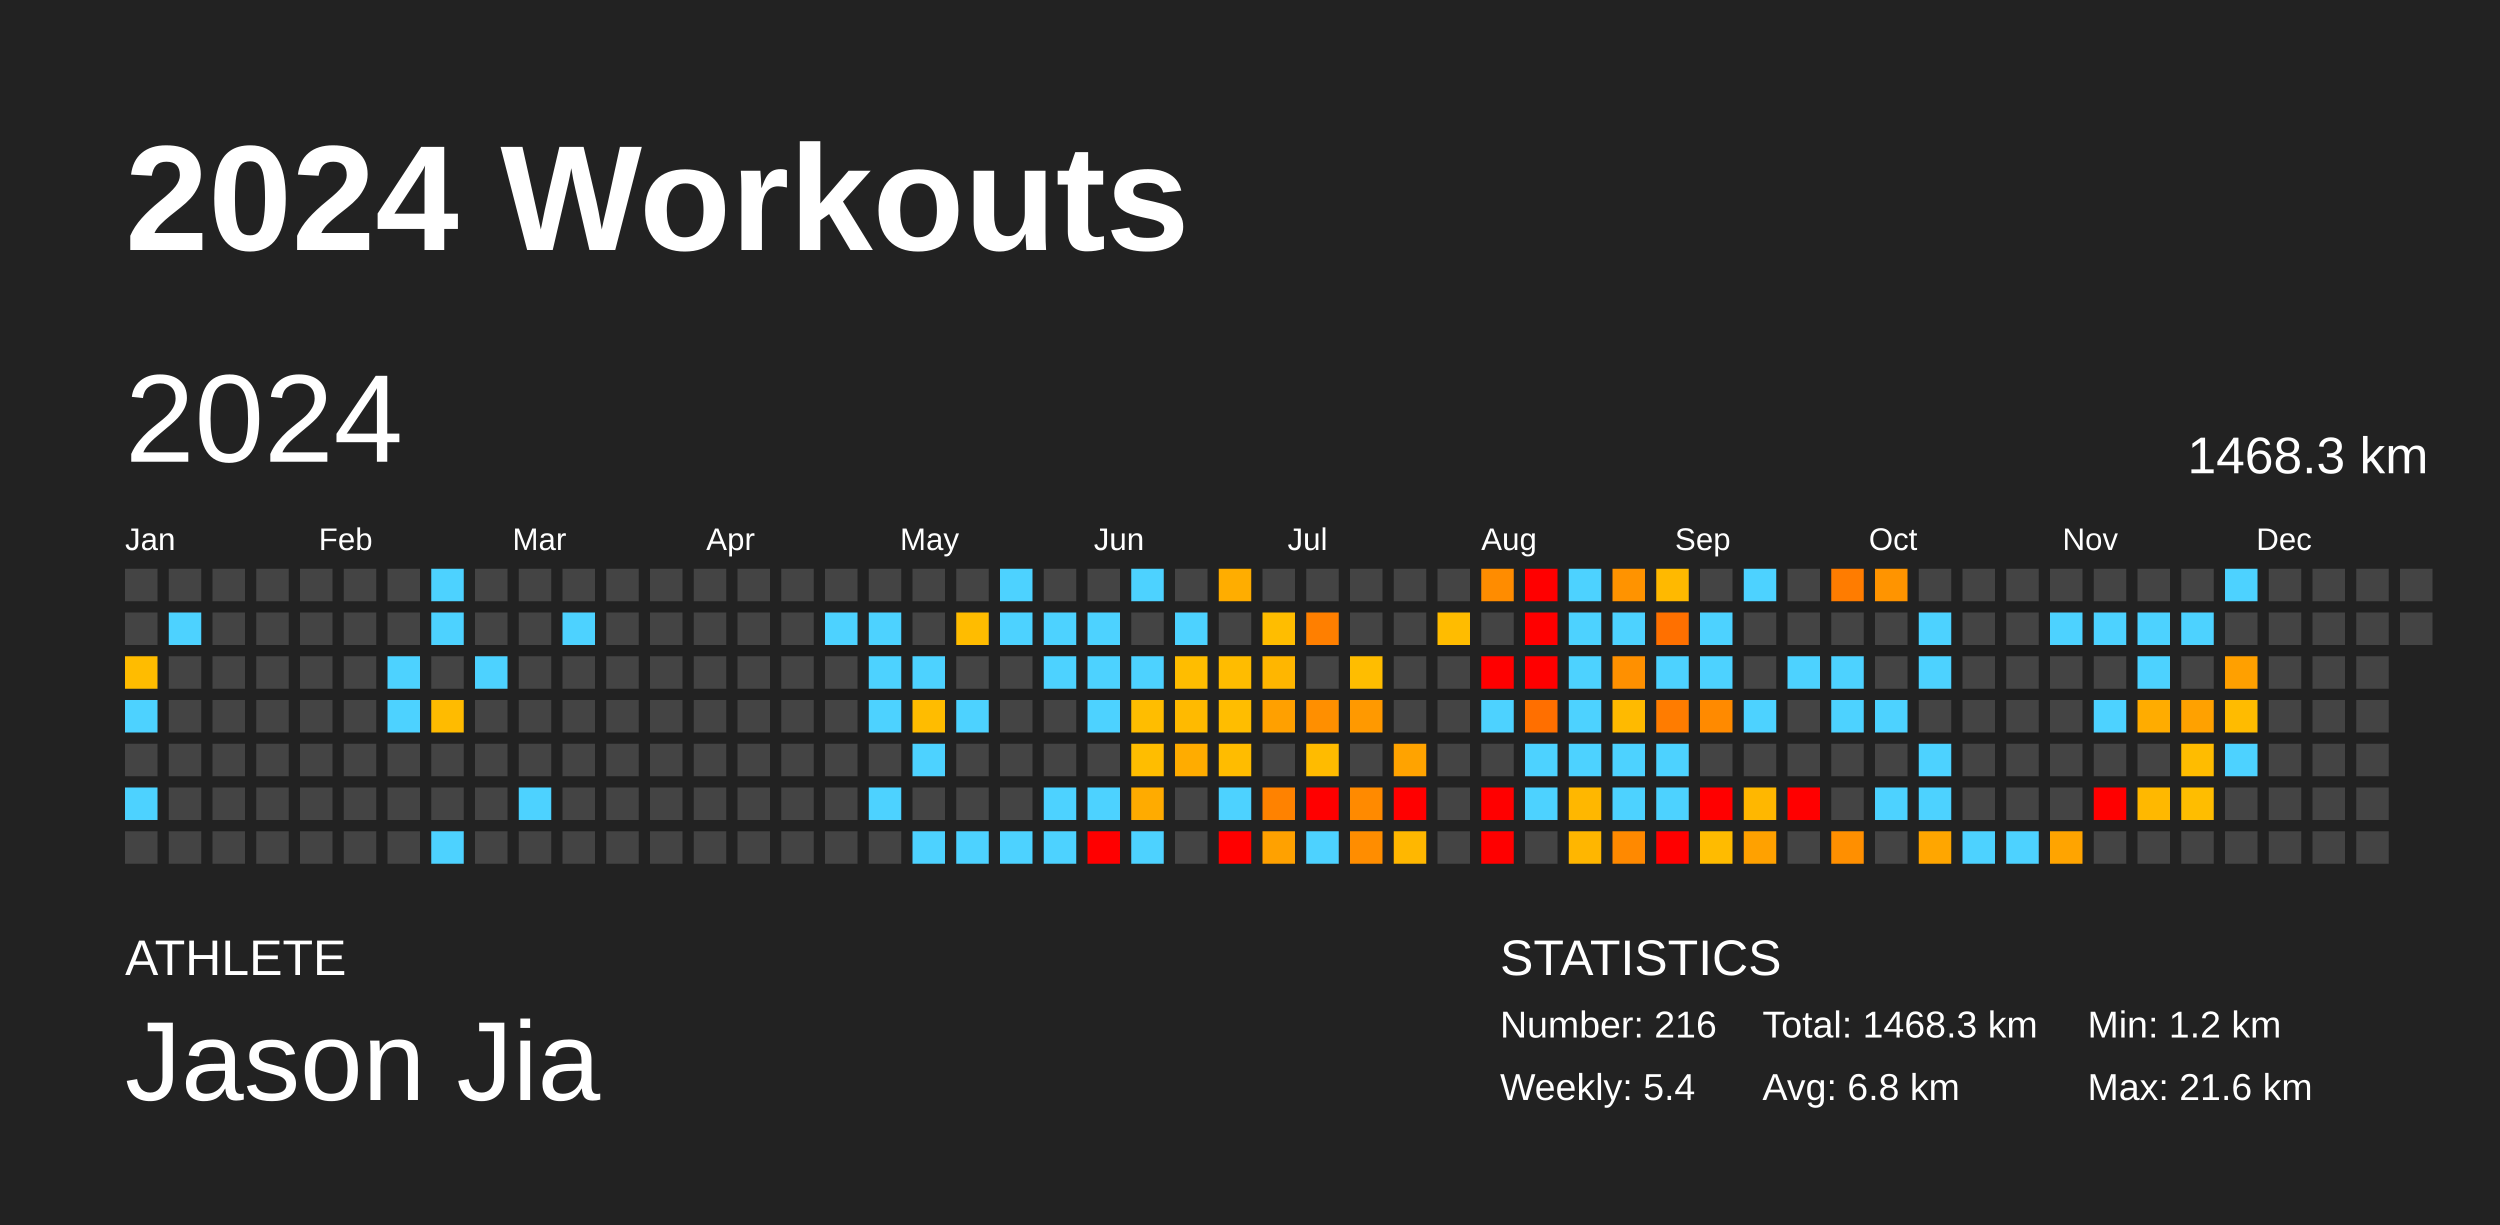
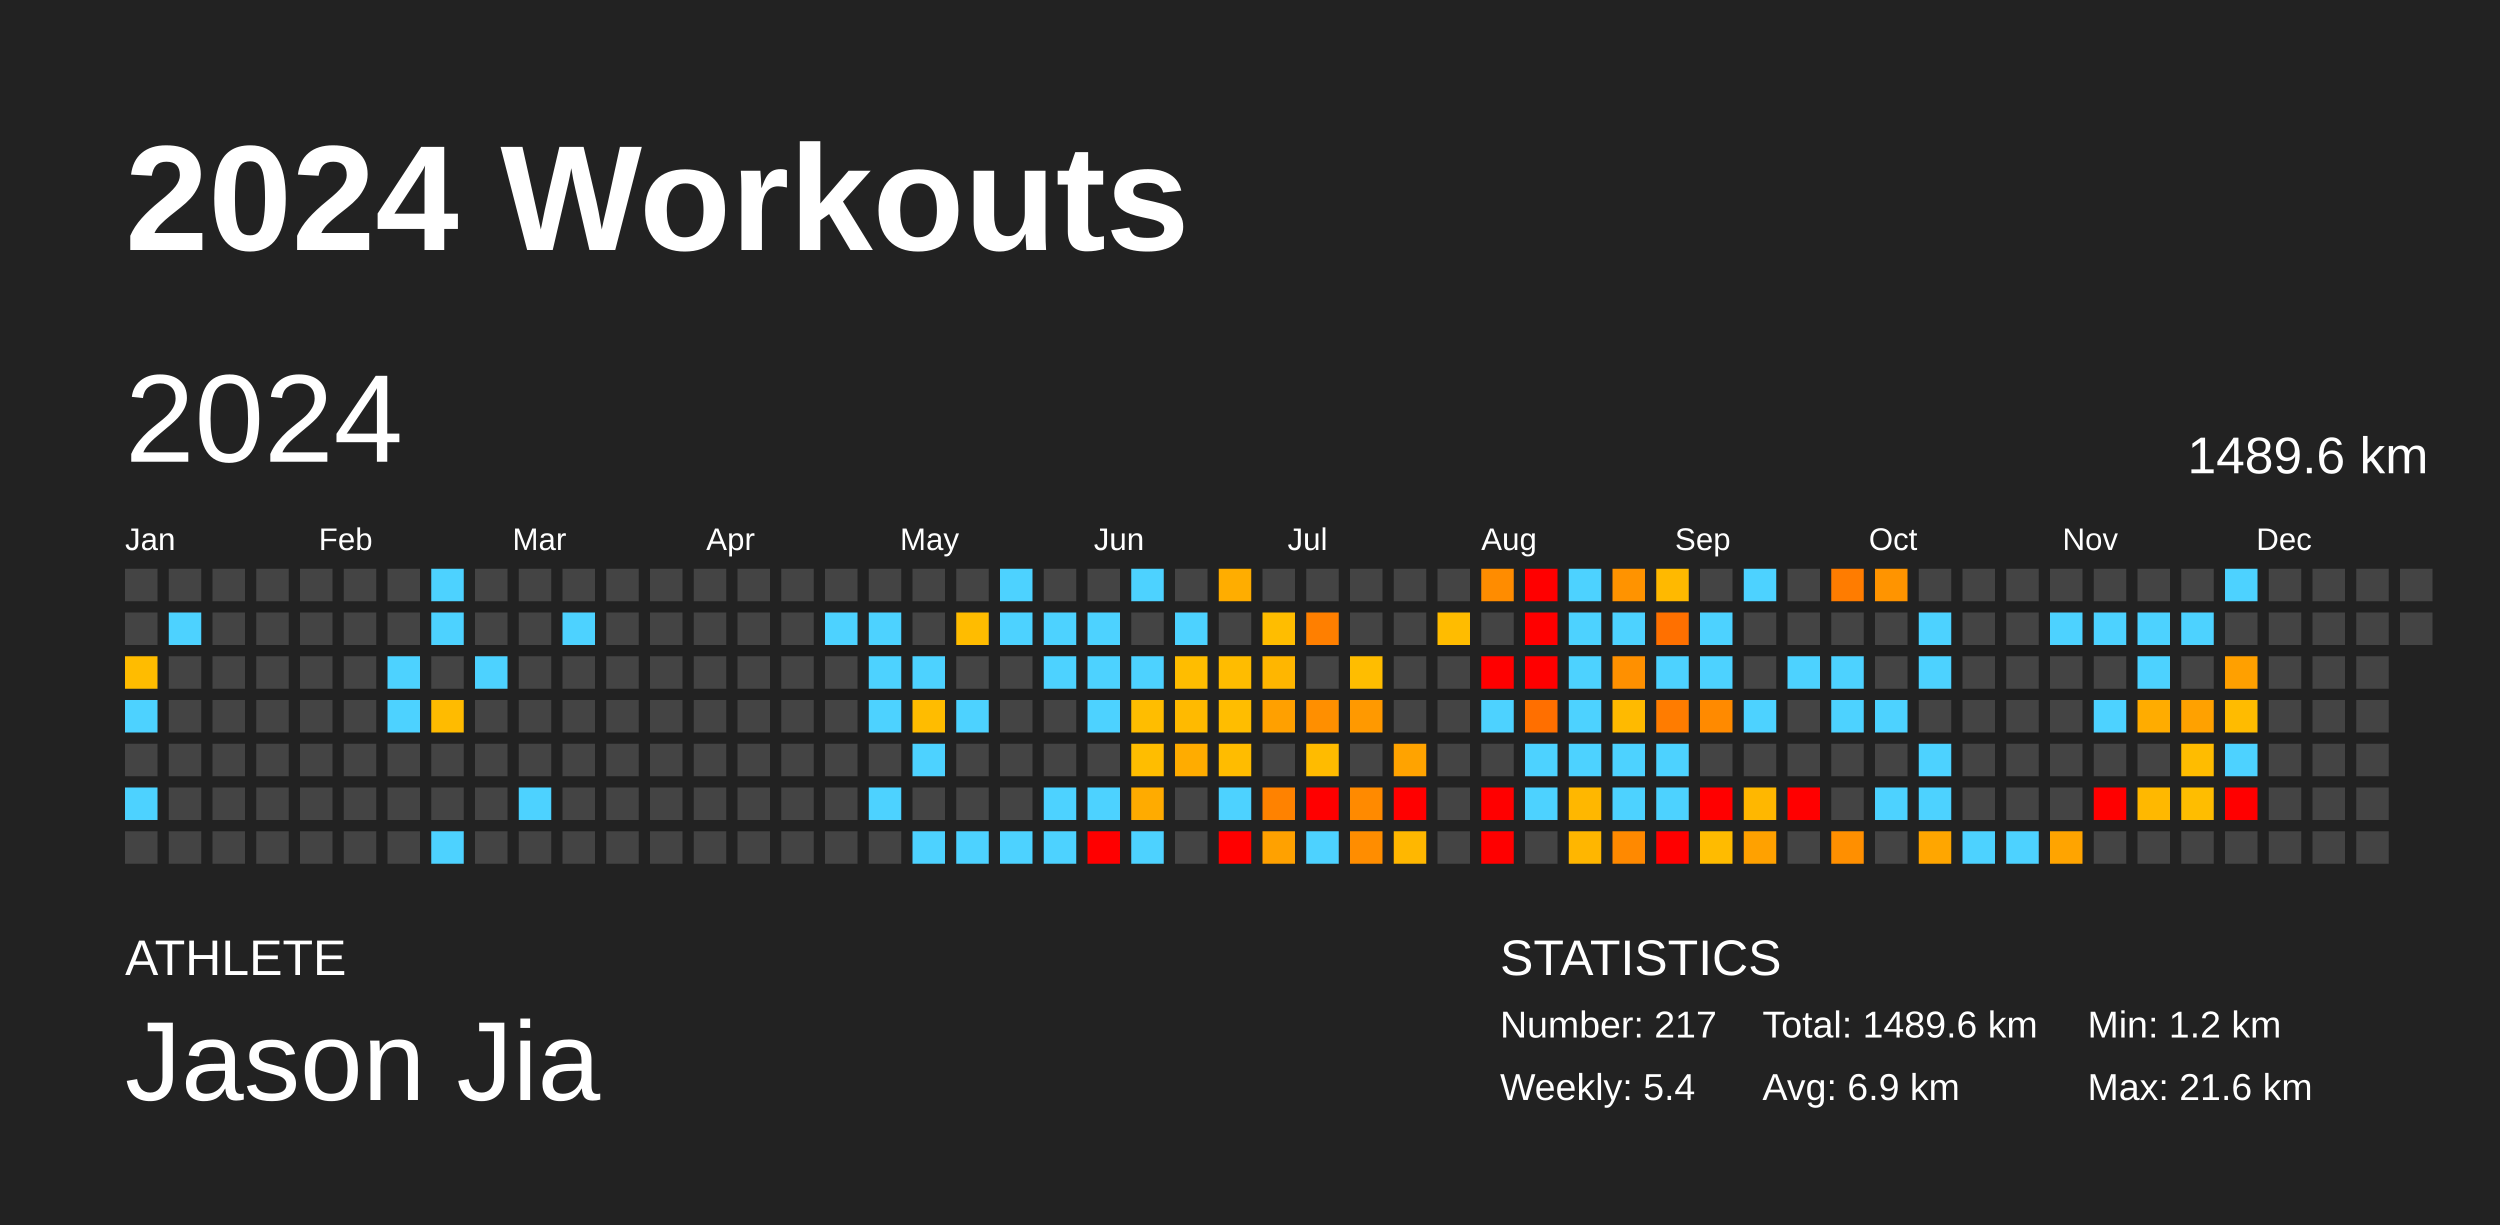
<svg xmlns="http://www.w3.org/2000/svg" baseProfile="full" height="98mm" version="1.1" viewBox="0,0,200,98" width="200mm">
  <defs />
  <rect fill="#222222" height="98" width="200" x="0" y="0" />
  <text fill="#FFFFFF" style="font-size:12px; font-family:Arial; font-weight:bold;" x="10" y="20">2024 Workouts</text>
  <text fill="#FFFFFF" style="font-size:4px; font-family:Arial" x="10" y="78">ATHLETE</text>
  <text fill="#FFFFFF" style="font-size:9px; font-family:Arial" x="10" y="88">Jason Jia</text>
  <text fill="#FFFFFF" style="font-size:4px; font-family:Arial" x="120" y="78">STATISTICS</text>
-   <text fill="#FFFFFF" style="font-size:3px; font-family:Arial" x="120" y="83">Number: 216</text>
+   <text fill="#FFFFFF" style="font-size:3px; font-family:Arial" x="120" y="83">Number: 217</text>
  <text fill="#FFFFFF" style="font-size:3px; font-family:Arial" x="120" y="88">Weekly: 5.4</text>
-   <text fill="#FFFFFF" style="font-size:3px; font-family:Arial" x="141" y="83">Total: 1468.3 km</text>
-   <text fill="#FFFFFF" style="font-size:3px; font-family:Arial" x="141" y="88">Avg: 6.8 km</text>
+   <text fill="#FFFFFF" style="font-size:3px; font-family:Arial" x="141" y="83">Total: 1489.6 km</text>
+   <text fill="#FFFFFF" style="font-size:3px; font-family:Arial" x="141" y="88">Avg: 6.9 km</text>
  <text fill="#FFFFFF" style="font-size:3px; font-family:Arial" x="167" y="83">Min: 1.2 km</text>
  <text fill="#FFFFFF" style="font-size:3px; font-family:Arial" x="167" y="88">Max: 21.6 km</text>
  <text dominant-baseline="hanging" fill="#FFFFFF" style="font-size:10.0px; font-family:Arial;" x="10" y="30">2024</text>
-   <text dominant-baseline="hanging" fill="#FFFFFF" style="font-size:4.125px; font-family:Arial;" x="175" y="35">1468.3 km</text>
+   <text dominant-baseline="hanging" fill="#FFFFFF" style="font-size:4.125px; font-family:Arial;" x="175" y="35">1489.6 km</text>
  <text fill="#FFFFFF" style="font-size:2.5px; font-family:Arial" x="10.0" y="44">Jan</text>
  <text fill="#FFFFFF" style="font-size:2.5px; font-family:Arial" x="25.5" y="44">Feb</text>
  <text fill="#FFFFFF" style="font-size:2.5px; font-family:Arial" x="41.0" y="44">Mar</text>
  <text fill="#FFFFFF" style="font-size:2.5px; font-family:Arial" x="56.5" y="44">Apr</text>
  <text fill="#FFFFFF" style="font-size:2.5px; font-family:Arial" x="72.0" y="44">May</text>
  <text fill="#FFFFFF" style="font-size:2.5px; font-family:Arial" x="87.5" y="44">Jun</text>
  <text fill="#FFFFFF" style="font-size:2.5px; font-family:Arial" x="103.0" y="44">Jul</text>
  <text fill="#FFFFFF" style="font-size:2.5px; font-family:Arial" x="118.5" y="44">Aug</text>
  <text fill="#FFFFFF" style="font-size:2.5px; font-family:Arial" x="134.0" y="44">Sep</text>
  <text fill="#FFFFFF" style="font-size:2.5px; font-family:Arial" x="149.5" y="44">Oct</text>
  <text fill="#FFFFFF" style="font-size:2.5px; font-family:Arial" x="165.0" y="44">Nov</text>
  <text fill="#FFFFFF" style="font-size:2.5px; font-family:Arial" x="180.5" y="44">Dec</text>
  <rect fill="#444444" height="2.6" width="2.6" x="10.0" y="45.5" />
  <rect fill="#444444" height="2.6" width="2.6" x="10.0" y="49.0" />
  <rect fill="#ffbc00" height="2.6" width="2.6" x="10.0" y="52.5" />
  <rect fill="#4dd2ff" height="2.6" width="2.6" x="10.0" y="56.0" />
  <rect fill="#444444" height="2.6" width="2.6" x="10.0" y="59.5" />
  <rect fill="#4dd2ff" height="2.6" width="2.6" x="10.0" y="63.0" />
  <rect fill="#444444" height="2.6" width="2.6" x="10.0" y="66.5" />
  <rect fill="#444444" height="2.6" width="2.6" x="13.5" y="45.5" />
  <rect fill="#4dd2ff" height="2.6" width="2.6" x="13.5" y="49.0" />
  <rect fill="#444444" height="2.6" width="2.6" x="13.5" y="52.5" />
  <rect fill="#444444" height="2.6" width="2.6" x="13.5" y="56.0" />
  <rect fill="#444444" height="2.6" width="2.6" x="13.5" y="59.5" />
  <rect fill="#444444" height="2.6" width="2.6" x="13.5" y="63.0" />
  <rect fill="#444444" height="2.6" width="2.6" x="13.5" y="66.5" />
  <rect fill="#444444" height="2.6" width="2.6" x="17.0" y="45.5" />
  <rect fill="#444444" height="2.6" width="2.6" x="17.0" y="49.0" />
  <rect fill="#444444" height="2.6" width="2.6" x="17.0" y="52.5" />
  <rect fill="#444444" height="2.6" width="2.6" x="17.0" y="56.0" />
  <rect fill="#444444" height="2.6" width="2.6" x="17.0" y="59.5" />
  <rect fill="#444444" height="2.6" width="2.6" x="17.0" y="63.0" />
  <rect fill="#444444" height="2.6" width="2.6" x="17.0" y="66.5" />
  <rect fill="#444444" height="2.6" width="2.6" x="20.5" y="45.5" />
  <rect fill="#444444" height="2.6" width="2.6" x="20.5" y="49.0" />
  <rect fill="#444444" height="2.6" width="2.6" x="20.5" y="52.5" />
  <rect fill="#444444" height="2.6" width="2.6" x="20.5" y="56.0" />
  <rect fill="#444444" height="2.6" width="2.6" x="20.5" y="59.5" />
  <rect fill="#444444" height="2.6" width="2.6" x="20.5" y="63.0" />
  <rect fill="#444444" height="2.6" width="2.6" x="20.5" y="66.5" />
  <rect fill="#444444" height="2.6" width="2.6" x="24.0" y="45.5" />
  <rect fill="#444444" height="2.6" width="2.6" x="24.0" y="49.0" />
  <rect fill="#444444" height="2.6" width="2.6" x="24.0" y="52.5" />
  <rect fill="#444444" height="2.6" width="2.6" x="24.0" y="56.0" />
  <rect fill="#444444" height="2.6" width="2.6" x="24.0" y="59.5" />
  <rect fill="#444444" height="2.6" width="2.6" x="24.0" y="63.0" />
  <rect fill="#444444" height="2.6" width="2.6" x="24.0" y="66.5" />
  <rect fill="#444444" height="2.6" width="2.6" x="27.5" y="45.5" />
  <rect fill="#444444" height="2.6" width="2.6" x="27.5" y="49.0" />
  <rect fill="#444444" height="2.6" width="2.6" x="27.5" y="52.5" />
  <rect fill="#444444" height="2.6" width="2.6" x="27.5" y="56.0" />
  <rect fill="#444444" height="2.6" width="2.6" x="27.5" y="59.5" />
  <rect fill="#444444" height="2.6" width="2.6" x="27.5" y="63.0" />
  <rect fill="#444444" height="2.6" width="2.6" x="27.5" y="66.5" />
  <rect fill="#444444" height="2.6" width="2.6" x="31.0" y="45.5" />
  <rect fill="#444444" height="2.6" width="2.6" x="31.0" y="49.0" />
  <rect fill="#4dd2ff" height="2.6" width="2.6" x="31.0" y="52.5" />
  <rect fill="#4dd2ff" height="2.6" width="2.6" x="31.0" y="56.0" />
  <rect fill="#444444" height="2.6" width="2.6" x="31.0" y="59.5" />
  <rect fill="#444444" height="2.6" width="2.6" x="31.0" y="63.0" />
  <rect fill="#444444" height="2.6" width="2.6" x="31.0" y="66.5" />
  <rect fill="#4dd2ff" height="2.6" width="2.6" x="34.5" y="45.5" />
  <rect fill="#4dd2ff" height="2.6" width="2.6" x="34.5" y="49.0" />
  <rect fill="#444444" height="2.6" width="2.6" x="34.5" y="52.5" />
  <rect fill="#ffbb00" height="2.6" width="2.6" x="34.5" y="56.0" />
  <rect fill="#444444" height="2.6" width="2.6" x="34.5" y="59.5" />
  <rect fill="#444444" height="2.6" width="2.6" x="34.5" y="63.0" />
  <rect fill="#4dd2ff" height="2.6" width="2.6" x="34.5" y="66.5" />
  <rect fill="#444444" height="2.6" width="2.6" x="38.0" y="45.5" />
  <rect fill="#444444" height="2.6" width="2.6" x="38.0" y="49.0" />
  <rect fill="#4dd2ff" height="2.6" width="2.6" x="38.0" y="52.5" />
  <rect fill="#444444" height="2.6" width="2.6" x="38.0" y="56.0" />
  <rect fill="#444444" height="2.6" width="2.6" x="38.0" y="59.5" />
  <rect fill="#444444" height="2.6" width="2.6" x="38.0" y="63.0" />
  <rect fill="#444444" height="2.6" width="2.6" x="38.0" y="66.5" />
  <rect fill="#444444" height="2.6" width="2.6" x="41.5" y="45.5" />
  <rect fill="#444444" height="2.6" width="2.6" x="41.5" y="49.0" />
  <rect fill="#444444" height="2.6" width="2.6" x="41.5" y="52.5" />
  <rect fill="#444444" height="2.6" width="2.6" x="41.5" y="56.0" />
  <rect fill="#444444" height="2.6" width="2.6" x="41.5" y="59.5" />
  <rect fill="#4dd2ff" height="2.6" width="2.6" x="41.5" y="63.0" />
  <rect fill="#444444" height="2.6" width="2.6" x="41.5" y="66.5" />
  <rect fill="#444444" height="2.6" width="2.6" x="45.0" y="45.5" />
  <rect fill="#4dd2ff" height="2.6" width="2.6" x="45.0" y="49.0" />
  <rect fill="#444444" height="2.6" width="2.6" x="45.0" y="52.5" />
  <rect fill="#444444" height="2.6" width="2.6" x="45.0" y="56.0" />
  <rect fill="#444444" height="2.6" width="2.6" x="45.0" y="59.5" />
  <rect fill="#444444" height="2.6" width="2.6" x="45.0" y="63.0" />
  <rect fill="#444444" height="2.6" width="2.6" x="45.0" y="66.5" />
  <rect fill="#444444" height="2.6" width="2.6" x="48.5" y="45.5" />
  <rect fill="#444444" height="2.6" width="2.6" x="48.5" y="49.0" />
  <rect fill="#444444" height="2.6" width="2.6" x="48.5" y="52.5" />
  <rect fill="#444444" height="2.6" width="2.6" x="48.5" y="56.0" />
  <rect fill="#444444" height="2.6" width="2.6" x="48.5" y="59.5" />
  <rect fill="#444444" height="2.6" width="2.6" x="48.5" y="63.0" />
  <rect fill="#444444" height="2.6" width="2.6" x="48.5" y="66.5" />
  <rect fill="#444444" height="2.6" width="2.6" x="52.0" y="45.5" />
  <rect fill="#444444" height="2.6" width="2.6" x="52.0" y="49.0" />
  <rect fill="#444444" height="2.6" width="2.6" x="52.0" y="52.5" />
  <rect fill="#444444" height="2.6" width="2.6" x="52.0" y="56.0" />
  <rect fill="#444444" height="2.6" width="2.6" x="52.0" y="59.5" />
  <rect fill="#444444" height="2.6" width="2.6" x="52.0" y="63.0" />
  <rect fill="#444444" height="2.6" width="2.6" x="52.0" y="66.5" />
  <rect fill="#444444" height="2.6" width="2.6" x="55.5" y="45.5" />
  <rect fill="#444444" height="2.6" width="2.6" x="55.5" y="49.0" />
  <rect fill="#444444" height="2.6" width="2.6" x="55.5" y="52.5" />
  <rect fill="#444444" height="2.6" width="2.6" x="55.5" y="56.0" />
  <rect fill="#444444" height="2.6" width="2.6" x="55.5" y="59.5" />
  <rect fill="#444444" height="2.6" width="2.6" x="55.5" y="63.0" />
  <rect fill="#444444" height="2.6" width="2.6" x="55.5" y="66.5" />
  <rect fill="#444444" height="2.6" width="2.6" x="59.0" y="45.5" />
  <rect fill="#444444" height="2.6" width="2.6" x="59.0" y="49.0" />
  <rect fill="#444444" height="2.6" width="2.6" x="59.0" y="52.5" />
  <rect fill="#444444" height="2.6" width="2.6" x="59.0" y="56.0" />
  <rect fill="#444444" height="2.6" width="2.6" x="59.0" y="59.5" />
  <rect fill="#444444" height="2.6" width="2.6" x="59.0" y="63.0" />
  <rect fill="#444444" height="2.6" width="2.6" x="59.0" y="66.5" />
  <rect fill="#444444" height="2.6" width="2.6" x="62.5" y="45.5" />
  <rect fill="#444444" height="2.6" width="2.6" x="62.5" y="49.0" />
  <rect fill="#444444" height="2.6" width="2.6" x="62.5" y="52.5" />
  <rect fill="#444444" height="2.6" width="2.6" x="62.5" y="56.0" />
  <rect fill="#444444" height="2.6" width="2.6" x="62.5" y="59.5" />
  <rect fill="#444444" height="2.6" width="2.6" x="62.5" y="63.0" />
  <rect fill="#444444" height="2.6" width="2.6" x="62.5" y="66.5" />
  <rect fill="#444444" height="2.6" width="2.6" x="66.0" y="45.5" />
  <rect fill="#4dd2ff" height="2.6" width="2.6" x="66.0" y="49.0" />
  <rect fill="#444444" height="2.6" width="2.6" x="66.0" y="52.5" />
  <rect fill="#444444" height="2.6" width="2.6" x="66.0" y="56.0" />
  <rect fill="#444444" height="2.6" width="2.6" x="66.0" y="59.5" />
  <rect fill="#444444" height="2.6" width="2.6" x="66.0" y="63.0" />
  <rect fill="#444444" height="2.6" width="2.6" x="66.0" y="66.5" />
  <rect fill="#444444" height="2.6" width="2.6" x="69.5" y="45.5" />
  <rect fill="#4dd2ff" height="2.6" width="2.6" x="69.5" y="49.0" />
  <rect fill="#4dd2ff" height="2.6" width="2.6" x="69.5" y="52.5" />
  <rect fill="#4dd2ff" height="2.6" width="2.6" x="69.5" y="56.0" />
  <rect fill="#444444" height="2.6" width="2.6" x="69.5" y="59.5" />
  <rect fill="#4dd2ff" height="2.6" width="2.6" x="69.5" y="63.0" />
  <rect fill="#444444" height="2.6" width="2.6" x="69.5" y="66.5" />
  <rect fill="#444444" height="2.6" width="2.6" x="73.0" y="45.5" />
  <rect fill="#444444" height="2.6" width="2.6" x="73.0" y="49.0" />
  <rect fill="#4dd2ff" height="2.6" width="2.6" x="73.0" y="52.5" />
  <rect fill="#ffbc00" height="2.6" width="2.6" x="73.0" y="56.0" />
  <rect fill="#4dd2ff" height="2.6" width="2.6" x="73.0" y="59.5" />
  <rect fill="#444444" height="2.6" width="2.6" x="73.0" y="63.0" />
  <rect fill="#4dd2ff" height="2.6" width="2.6" x="73.0" y="66.5" />
  <rect fill="#444444" height="2.6" width="2.6" x="76.5" y="45.5" />
  <rect fill="#ffbc00" height="2.6" width="2.6" x="76.5" y="49.0" />
  <rect fill="#444444" height="2.6" width="2.6" x="76.5" y="52.5" />
  <rect fill="#4dd2ff" height="2.6" width="2.6" x="76.5" y="56.0" />
  <rect fill="#444444" height="2.6" width="2.6" x="76.5" y="59.5" />
  <rect fill="#444444" height="2.6" width="2.6" x="76.5" y="63.0" />
  <rect fill="#4dd2ff" height="2.6" width="2.6" x="76.5" y="66.5" />
  <rect fill="#4dd2ff" height="2.6" width="2.6" x="80.0" y="45.5" />
  <rect fill="#4dd2ff" height="2.6" width="2.6" x="80.0" y="49.0" />
  <rect fill="#444444" height="2.6" width="2.6" x="80.0" y="52.5" />
  <rect fill="#444444" height="2.6" width="2.6" x="80.0" y="56.0" />
  <rect fill="#444444" height="2.6" width="2.6" x="80.0" y="59.5" />
  <rect fill="#444444" height="2.6" width="2.6" x="80.0" y="63.0" />
  <rect fill="#4dd2ff" height="2.6" width="2.6" x="80.0" y="66.5" />
  <rect fill="#444444" height="2.6" width="2.6" x="83.5" y="45.5" />
  <rect fill="#4dd2ff" height="2.6" width="2.6" x="83.5" y="49.0" />
  <rect fill="#4dd2ff" height="2.6" width="2.6" x="83.5" y="52.5" />
  <rect fill="#444444" height="2.6" width="2.6" x="83.5" y="56.0" />
  <rect fill="#444444" height="2.6" width="2.6" x="83.5" y="59.5" />
  <rect fill="#4dd2ff" height="2.6" width="2.6" x="83.5" y="63.0" />
  <rect fill="#4dd2ff" height="2.6" width="2.6" x="83.5" y="66.5" />
  <rect fill="#444444" height="2.6" width="2.6" x="87.0" y="45.5" />
  <rect fill="#4dd2ff" height="2.6" width="2.6" x="87.0" y="49.0" />
  <rect fill="#4dd2ff" height="2.6" width="2.6" x="87.0" y="52.5" />
  <rect fill="#4dd2ff" height="2.6" width="2.6" x="87.0" y="56.0" />
  <rect fill="#444444" height="2.6" width="2.6" x="87.0" y="59.5" />
  <rect fill="#4dd2ff" height="2.6" width="2.6" x="87.0" y="63.0" />
  <rect fill="red" height="2.6" width="2.6" x="87.0" y="66.5" />
  <rect fill="#4dd2ff" height="2.6" width="2.6" x="90.5" y="45.5" />
  <rect fill="#444444" height="2.6" width="2.6" x="90.5" y="49.0" />
  <rect fill="#4dd2ff" height="2.6" width="2.6" x="90.5" y="52.5" />
  <rect fill="#ffbd00" height="2.6" width="2.6" x="90.5" y="56.0" />
  <rect fill="#ffbd00" height="2.6" width="2.6" x="90.5" y="59.5" />
  <rect fill="#ffab00" height="2.6" width="2.6" x="90.5" y="63.0" />
  <rect fill="#4dd2ff" height="2.6" width="2.6" x="90.5" y="66.5" />
  <rect fill="#444444" height="2.6" width="2.6" x="94.0" y="45.5" />
  <rect fill="#4dd2ff" height="2.6" width="2.6" x="94.0" y="49.0" />
  <rect fill="#ffbd00" height="2.6" width="2.6" x="94.0" y="52.5" />
  <rect fill="#ffba00" height="2.6" width="2.6" x="94.0" y="56.0" />
  <rect fill="#ffac00" height="2.6" width="2.6" x="94.0" y="59.5" />
  <rect fill="#444444" height="2.6" width="2.6" x="94.0" y="63.0" />
  <rect fill="#444444" height="2.6" width="2.6" x="94.0" y="66.5" />
  <rect fill="#ffad00" height="2.6" width="2.6" x="97.5" y="45.5" />
  <rect fill="#444444" height="2.6" width="2.6" x="97.5" y="49.0" />
  <rect fill="#ffbc00" height="2.6" width="2.6" x="97.5" y="52.5" />
  <rect fill="#ffbd00" height="2.6" width="2.6" x="97.5" y="56.0" />
  <rect fill="#ffbc00" height="2.6" width="2.6" x="97.5" y="59.5" />
  <rect fill="#4dd2ff" height="2.6" width="2.6" x="97.5" y="63.0" />
  <rect fill="red" height="2.6" width="2.6" x="97.5" y="66.5" />
  <rect fill="#444444" height="2.6" width="2.6" x="101.0" y="45.5" />
  <rect fill="#ffbd00" height="2.6" width="2.6" x="101.0" y="49.0" />
  <rect fill="#ffb600" height="2.6" width="2.6" x="101.0" y="52.5" />
  <rect fill="#ffa000" height="2.6" width="2.6" x="101.0" y="56.0" />
  <rect fill="#444444" height="2.6" width="2.6" x="101.0" y="59.5" />
  <rect fill="#ff8200" height="2.6" width="2.6" x="101.0" y="63.0" />
  <rect fill="#ffa100" height="2.6" width="2.6" x="101.0" y="66.5" />
  <rect fill="#444444" height="2.6" width="2.6" x="104.5" y="45.5" />
  <rect fill="#ff7f00" height="2.6" width="2.6" x="104.5" y="49.0" />
  <rect fill="#444444" height="2.6" width="2.6" x="104.5" y="52.5" />
  <rect fill="#ff8f00" height="2.6" width="2.6" x="104.5" y="56.0" />
  <rect fill="#ffbb00" height="2.6" width="2.6" x="104.5" y="59.5" />
  <rect fill="red" height="2.6" width="2.6" x="104.5" y="63.0" />
  <rect fill="#4dd2ff" height="2.6" width="2.6" x="104.5" y="66.5" />
  <rect fill="#444444" height="2.6" width="2.6" x="108.0" y="45.5" />
  <rect fill="#444444" height="2.6" width="2.6" x="108.0" y="49.0" />
  <rect fill="#ffbd00" height="2.6" width="2.6" x="108.0" y="52.5" />
  <rect fill="#ff9900" height="2.6" width="2.6" x="108.0" y="56.0" />
  <rect fill="#444444" height="2.6" width="2.6" x="108.0" y="59.5" />
  <rect fill="#ff8a00" height="2.6" width="2.6" x="108.0" y="63.0" />
  <rect fill="#ff8d00" height="2.6" width="2.6" x="108.0" y="66.5" />
  <rect fill="#444444" height="2.6" width="2.6" x="111.5" y="45.5" />
  <rect fill="#444444" height="2.6" width="2.6" x="111.5" y="49.0" />
  <rect fill="#444444" height="2.6" width="2.6" x="111.5" y="52.5" />
  <rect fill="#444444" height="2.6" width="2.6" x="111.5" y="56.0" />
  <rect fill="#ffa300" height="2.6" width="2.6" x="111.5" y="59.5" />
  <rect fill="red" height="2.6" width="2.6" x="111.5" y="63.0" />
  <rect fill="#ffb700" height="2.6" width="2.6" x="111.5" y="66.5" />
  <rect fill="#444444" height="2.6" width="2.6" x="115.0" y="45.5" />
  <rect fill="#ffbc00" height="2.6" width="2.6" x="115.0" y="49.0" />
  <rect fill="#444444" height="2.6" width="2.6" x="115.0" y="52.5" />
  <rect fill="#444444" height="2.6" width="2.6" x="115.0" y="56.0" />
  <rect fill="#444444" height="2.6" width="2.6" x="115.0" y="59.5" />
  <rect fill="#444444" height="2.6" width="2.6" x="115.0" y="63.0" />
  <rect fill="#444444" height="2.6" width="2.6" x="115.0" y="66.5" />
  <rect fill="#ff8c00" height="2.6" width="2.6" x="118.5" y="45.5" />
  <rect fill="#444444" height="2.6" width="2.6" x="118.5" y="49.0" />
  <rect fill="red" height="2.6" width="2.6" x="118.5" y="52.5" />
  <rect fill="#4dd2ff" height="2.6" width="2.6" x="118.5" y="56.0" />
  <rect fill="#444444" height="2.6" width="2.6" x="118.5" y="59.5" />
  <rect fill="red" height="2.6" width="2.6" x="118.5" y="63.0" />
  <rect fill="red" height="2.6" width="2.6" x="118.5" y="66.5" />
  <rect fill="red" height="2.6" width="2.6" x="122.0" y="45.5" />
  <rect fill="red" height="2.6" width="2.6" x="122.0" y="49.0" />
  <rect fill="red" height="2.6" width="2.6" x="122.0" y="52.5" />
  <rect fill="#ff6f00" height="2.6" width="2.6" x="122.0" y="56.0" />
  <rect fill="#4dd2ff" height="2.6" width="2.6" x="122.0" y="59.5" />
  <rect fill="#4dd2ff" height="2.6" width="2.6" x="122.0" y="63.0" />
  <rect fill="#444444" height="2.6" width="2.6" x="122.0" y="66.5" />
  <rect fill="#4dd2ff" height="2.6" width="2.6" x="125.5" y="45.5" />
  <rect fill="#4dd2ff" height="2.6" width="2.6" x="125.5" y="49.0" />
  <rect fill="#4dd2ff" height="2.6" width="2.6" x="125.5" y="52.5" />
  <rect fill="#4dd2ff" height="2.6" width="2.6" x="125.5" y="56.0" />
  <rect fill="#4dd2ff" height="2.6" width="2.6" x="125.5" y="59.5" />
  <rect fill="#ffb700" height="2.6" width="2.6" x="125.5" y="63.0" />
  <rect fill="#ffb600" height="2.6" width="2.6" x="125.5" y="66.5" />
  <rect fill="#ff9300" height="2.6" width="2.6" x="129.0" y="45.5" />
  <rect fill="#4dd2ff" height="2.6" width="2.6" x="129.0" y="49.0" />
  <rect fill="#ff9000" height="2.6" width="2.6" x="129.0" y="52.5" />
  <rect fill="#ffba00" height="2.6" width="2.6" x="129.0" y="56.0" />
  <rect fill="#4dd2ff" height="2.6" width="2.6" x="129.0" y="59.5" />
  <rect fill="#4dd2ff" height="2.6" width="2.6" x="129.0" y="63.0" />
  <rect fill="#ff8900" height="2.6" width="2.6" x="129.0" y="66.5" />
  <rect fill="#ffb900" height="2.6" width="2.6" x="132.5" y="45.5" />
  <rect fill="#ff7000" height="2.6" width="2.6" x="132.5" y="49.0" />
  <rect fill="#4dd2ff" height="2.6" width="2.6" x="132.5" y="52.5" />
  <rect fill="#ff7c00" height="2.6" width="2.6" x="132.5" y="56.0" />
  <rect fill="#4dd2ff" height="2.6" width="2.6" x="132.5" y="59.5" />
  <rect fill="#4dd2ff" height="2.6" width="2.6" x="132.5" y="63.0" />
  <rect fill="red" height="2.6" width="2.6" x="132.5" y="66.5" />
  <rect fill="#444444" height="2.6" width="2.6" x="136.0" y="45.5" />
  <rect fill="#4dd2ff" height="2.6" width="2.6" x="136.0" y="49.0" />
  <rect fill="#4dd2ff" height="2.6" width="2.6" x="136.0" y="52.5" />
  <rect fill="#ff8a00" height="2.6" width="2.6" x="136.0" y="56.0" />
  <rect fill="#444444" height="2.6" width="2.6" x="136.0" y="59.5" />
  <rect fill="red" height="2.6" width="2.6" x="136.0" y="63.0" />
  <rect fill="#ffbb00" height="2.6" width="2.6" x="136.0" y="66.5" />
  <rect fill="#4dd2ff" height="2.6" width="2.6" x="139.5" y="45.5" />
  <rect fill="#444444" height="2.6" width="2.6" x="139.5" y="49.0" />
  <rect fill="#444444" height="2.6" width="2.6" x="139.5" y="52.5" />
  <rect fill="#4dd2ff" height="2.6" width="2.6" x="139.5" y="56.0" />
  <rect fill="#444444" height="2.6" width="2.6" x="139.5" y="59.5" />
  <rect fill="#ffb700" height="2.6" width="2.6" x="139.5" y="63.0" />
  <rect fill="#ffa100" height="2.6" width="2.6" x="139.5" y="66.5" />
  <rect fill="#444444" height="2.6" width="2.6" x="143.0" y="45.5" />
  <rect fill="#444444" height="2.6" width="2.6" x="143.0" y="49.0" />
  <rect fill="#4dd2ff" height="2.6" width="2.6" x="143.0" y="52.5" />
  <rect fill="#444444" height="2.6" width="2.6" x="143.0" y="56.0" />
  <rect fill="#444444" height="2.6" width="2.6" x="143.0" y="59.5" />
  <rect fill="red" height="2.6" width="2.6" x="143.0" y="63.0" />
  <rect fill="#444444" height="2.6" width="2.6" x="143.0" y="66.5" />
  <rect fill="#ff7c00" height="2.6" width="2.6" x="146.5" y="45.5" />
  <rect fill="#444444" height="2.6" width="2.6" x="146.5" y="49.0" />
  <rect fill="#4dd2ff" height="2.6" width="2.6" x="146.5" y="52.5" />
  <rect fill="#4dd2ff" height="2.6" width="2.6" x="146.5" y="56.0" />
  <rect fill="#444444" height="2.6" width="2.6" x="146.5" y="59.5" />
  <rect fill="#444444" height="2.6" width="2.6" x="146.5" y="63.0" />
  <rect fill="#ff8f00" height="2.6" width="2.6" x="146.5" y="66.5" />
  <rect fill="#ff9400" height="2.6" width="2.6" x="150.0" y="45.5" />
  <rect fill="#444444" height="2.6" width="2.6" x="150.0" y="49.0" />
  <rect fill="#444444" height="2.6" width="2.6" x="150.0" y="52.5" />
  <rect fill="#4dd2ff" height="2.6" width="2.6" x="150.0" y="56.0" />
  <rect fill="#444444" height="2.6" width="2.6" x="150.0" y="59.5" />
  <rect fill="#4dd2ff" height="2.6" width="2.6" x="150.0" y="63.0" />
  <rect fill="#444444" height="2.6" width="2.6" x="150.0" y="66.5" />
  <rect fill="#444444" height="2.6" width="2.6" x="153.5" y="45.5" />
  <rect fill="#4dd2ff" height="2.6" width="2.6" x="153.5" y="49.0" />
  <rect fill="#4dd2ff" height="2.6" width="2.6" x="153.5" y="52.5" />
  <rect fill="#444444" height="2.6" width="2.6" x="153.5" y="56.0" />
  <rect fill="#4dd2ff" height="2.6" width="2.6" x="153.5" y="59.5" />
  <rect fill="#4dd2ff" height="2.6" width="2.6" x="153.5" y="63.0" />
  <rect fill="#ffa600" height="2.6" width="2.6" x="153.5" y="66.5" />
  <rect fill="#444444" height="2.6" width="2.6" x="157.0" y="45.5" />
  <rect fill="#444444" height="2.6" width="2.6" x="157.0" y="49.0" />
  <rect fill="#444444" height="2.6" width="2.6" x="157.0" y="52.5" />
  <rect fill="#444444" height="2.6" width="2.6" x="157.0" y="56.0" />
  <rect fill="#444444" height="2.6" width="2.6" x="157.0" y="59.5" />
  <rect fill="#444444" height="2.6" width="2.6" x="157.0" y="63.0" />
  <rect fill="#4dd2ff" height="2.6" width="2.6" x="157.0" y="66.5" />
  <rect fill="#444444" height="2.6" width="2.6" x="160.5" y="45.5" />
  <rect fill="#444444" height="2.6" width="2.6" x="160.5" y="49.0" />
  <rect fill="#444444" height="2.6" width="2.6" x="160.5" y="52.5" />
  <rect fill="#444444" height="2.6" width="2.6" x="160.5" y="56.0" />
  <rect fill="#444444" height="2.6" width="2.6" x="160.5" y="59.5" />
  <rect fill="#444444" height="2.6" width="2.6" x="160.5" y="63.0" />
  <rect fill="#4dd2ff" height="2.6" width="2.6" x="160.5" y="66.5" />
  <rect fill="#444444" height="2.6" width="2.6" x="164.0" y="45.5" />
  <rect fill="#4dd2ff" height="2.6" width="2.6" x="164.0" y="49.0" />
  <rect fill="#444444" height="2.6" width="2.6" x="164.0" y="52.5" />
  <rect fill="#444444" height="2.6" width="2.6" x="164.0" y="56.0" />
  <rect fill="#444444" height="2.6" width="2.6" x="164.0" y="59.5" />
  <rect fill="#444444" height="2.6" width="2.6" x="164.0" y="63.0" />
  <rect fill="#ffa400" height="2.6" width="2.6" x="164.0" y="66.5" />
  <rect fill="#444444" height="2.6" width="2.6" x="167.5" y="45.5" />
  <rect fill="#4dd2ff" height="2.6" width="2.6" x="167.5" y="49.0" />
  <rect fill="#444444" height="2.6" width="2.6" x="167.5" y="52.5" />
  <rect fill="#4dd2ff" height="2.6" width="2.6" x="167.5" y="56.0" />
  <rect fill="#444444" height="2.6" width="2.6" x="167.5" y="59.5" />
  <rect fill="red" height="2.6" width="2.6" x="167.5" y="63.0" />
  <rect fill="#444444" height="2.6" width="2.6" x="167.5" y="66.5" />
  <rect fill="#444444" height="2.6" width="2.6" x="171.0" y="45.5" />
  <rect fill="#4dd2ff" height="2.6" width="2.6" x="171.0" y="49.0" />
  <rect fill="#4dd2ff" height="2.6" width="2.6" x="171.0" y="52.5" />
  <rect fill="#ffac00" height="2.6" width="2.6" x="171.0" y="56.0" />
  <rect fill="#444444" height="2.6" width="2.6" x="171.0" y="59.5" />
  <rect fill="#ffb800" height="2.6" width="2.6" x="171.0" y="63.0" />
  <rect fill="#444444" height="2.6" width="2.6" x="171.0" y="66.5" />
  <rect fill="#444444" height="2.6" width="2.6" x="174.5" y="45.5" />
  <rect fill="#4dd2ff" height="2.6" width="2.6" x="174.5" y="49.0" />
  <rect fill="#444444" height="2.6" width="2.6" x="174.5" y="52.5" />
  <rect fill="#ffa100" height="2.6" width="2.6" x="174.5" y="56.0" />
  <rect fill="#ffbc00" height="2.6" width="2.6" x="174.5" y="59.5" />
  <rect fill="#ffbd00" height="2.6" width="2.6" x="174.5" y="63.0" />
  <rect fill="#444444" height="2.6" width="2.6" x="174.5" y="66.5" />
  <rect fill="#4dd2ff" height="2.6" width="2.6" x="178.0" y="45.5" />
  <rect fill="#444444" height="2.6" width="2.6" x="178.0" y="49.0" />
  <rect fill="#ffa000" height="2.6" width="2.6" x="178.0" y="52.5" />
  <rect fill="#ffbb00" height="2.6" width="2.6" x="178.0" y="56.0" />
  <rect fill="#4dd2ff" height="2.6" width="2.6" x="178.0" y="59.5" />
-   <rect fill="#444444" height="2.6" width="2.6" x="178.0" y="63.0" />
+   <rect fill="red" height="2.6" width="2.6" x="178.0" y="63.0" />
  <rect fill="#444444" height="2.6" width="2.6" x="178.0" y="66.5" />
  <rect fill="#444444" height="2.6" width="2.6" x="181.5" y="45.5" />
  <rect fill="#444444" height="2.6" width="2.6" x="181.5" y="49.0" />
  <rect fill="#444444" height="2.6" width="2.6" x="181.5" y="52.5" />
  <rect fill="#444444" height="2.6" width="2.6" x="181.5" y="56.0" />
  <rect fill="#444444" height="2.6" width="2.6" x="181.5" y="59.5" />
  <rect fill="#444444" height="2.6" width="2.6" x="181.5" y="63.0" />
  <rect fill="#444444" height="2.6" width="2.6" x="181.5" y="66.5" />
  <rect fill="#444444" height="2.6" width="2.6" x="185.0" y="45.5" />
  <rect fill="#444444" height="2.6" width="2.6" x="185.0" y="49.0" />
  <rect fill="#444444" height="2.6" width="2.6" x="185.0" y="52.5" />
  <rect fill="#444444" height="2.6" width="2.6" x="185.0" y="56.0" />
  <rect fill="#444444" height="2.6" width="2.6" x="185.0" y="59.5" />
  <rect fill="#444444" height="2.6" width="2.6" x="185.0" y="63.0" />
  <rect fill="#444444" height="2.6" width="2.6" x="185.0" y="66.5" />
  <rect fill="#444444" height="2.6" width="2.6" x="188.5" y="45.5" />
  <rect fill="#444444" height="2.6" width="2.6" x="188.5" y="49.0" />
  <rect fill="#444444" height="2.6" width="2.6" x="188.5" y="52.5" />
  <rect fill="#444444" height="2.6" width="2.6" x="188.5" y="56.0" />
  <rect fill="#444444" height="2.6" width="2.6" x="188.5" y="59.5" />
  <rect fill="#444444" height="2.6" width="2.6" x="188.5" y="63.0" />
  <rect fill="#444444" height="2.6" width="2.6" x="188.5" y="66.5" />
  <rect fill="#444444" height="2.6" width="2.6" x="192.0" y="45.5" />
  <rect fill="#444444" height="2.6" width="2.6" x="192.0" y="49.0" />
</svg>
